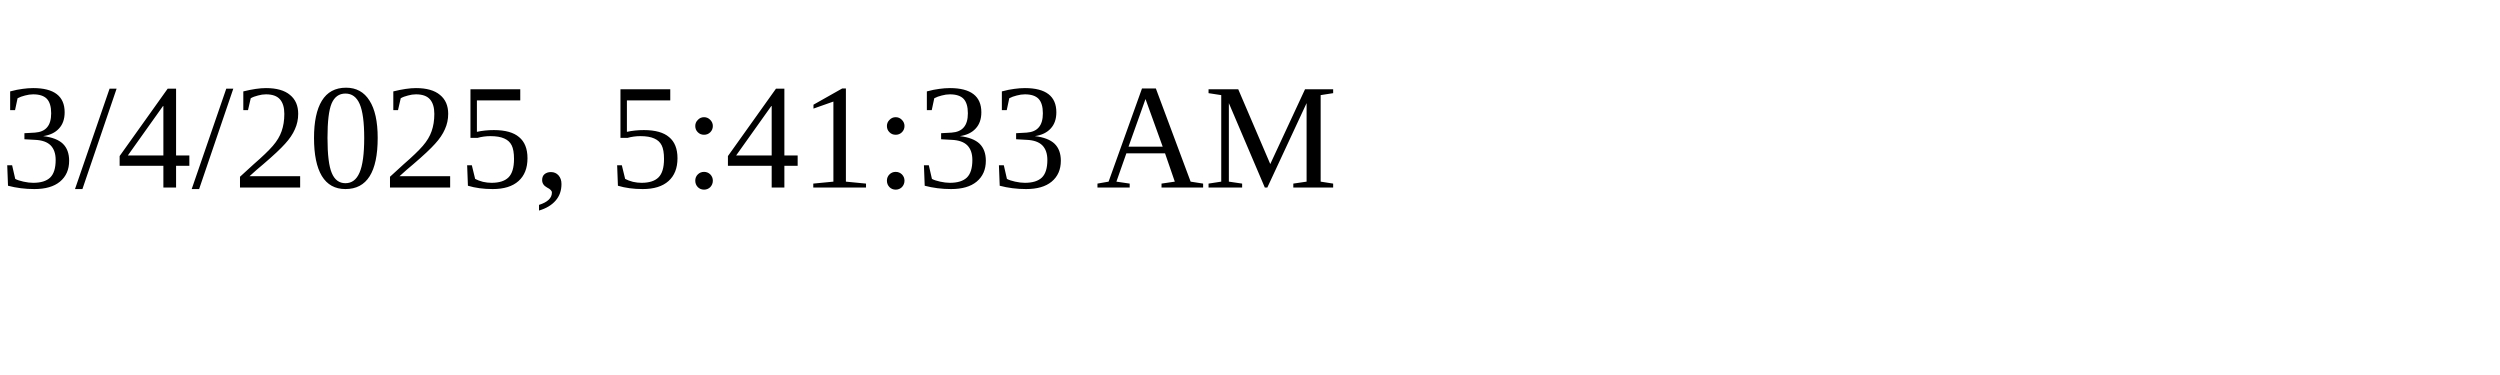
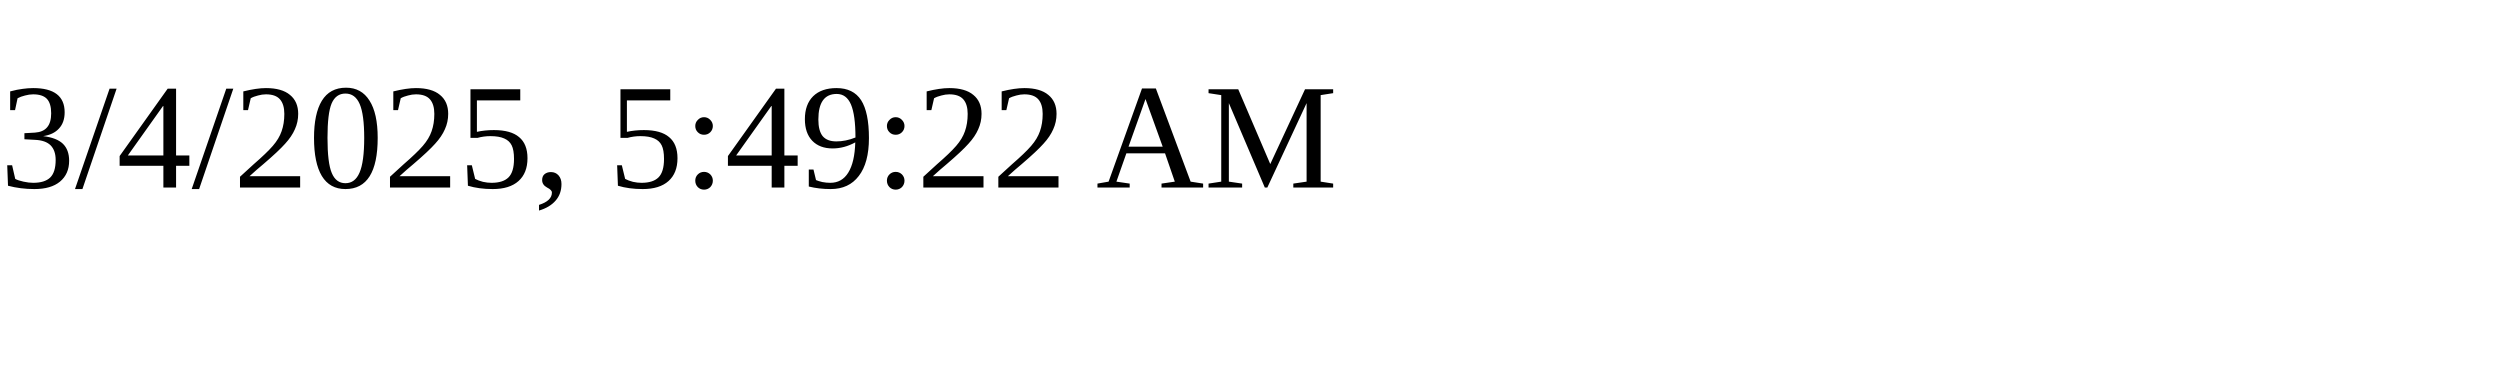
<svg xmlns="http://www.w3.org/2000/svg" height="30" width="200">
-   <text x="0" y="15">3/4/2025, 5:41:33 AM</text>
+   <text x="0" y="15">3/4/2025, 5:49:22 AM</text>
</svg>
